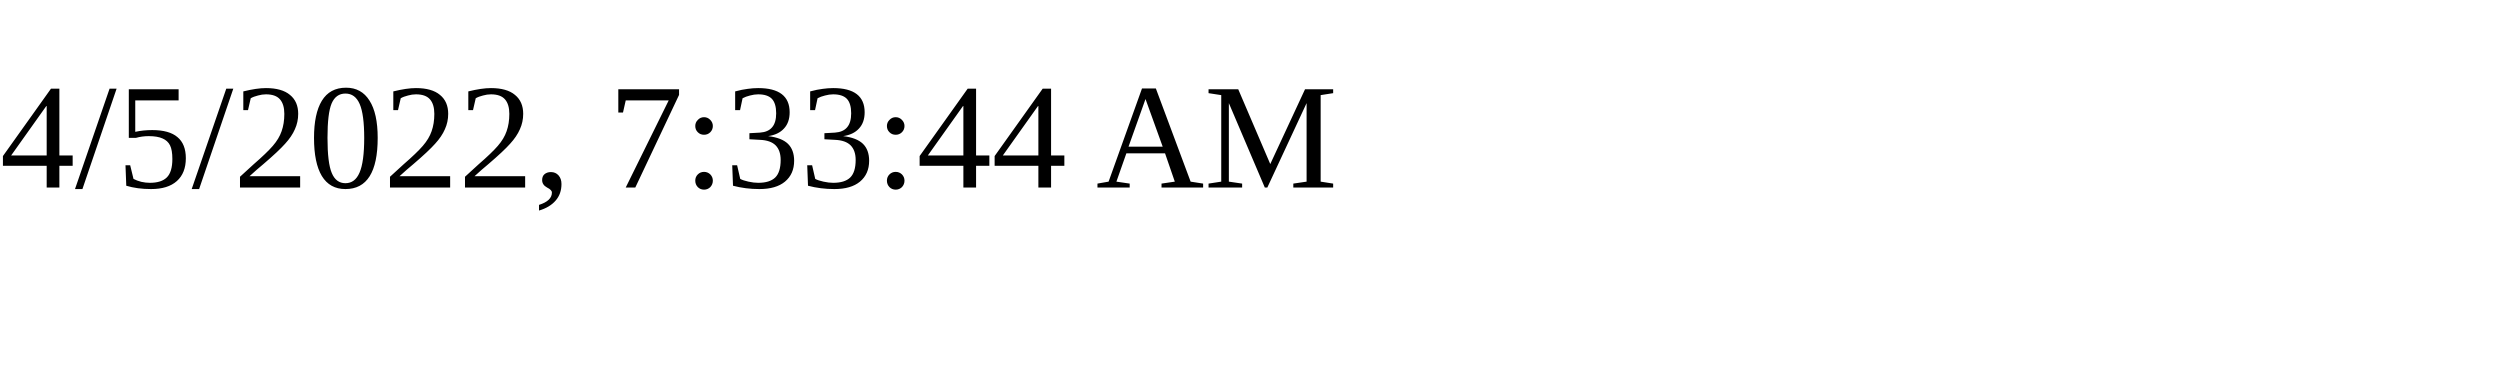
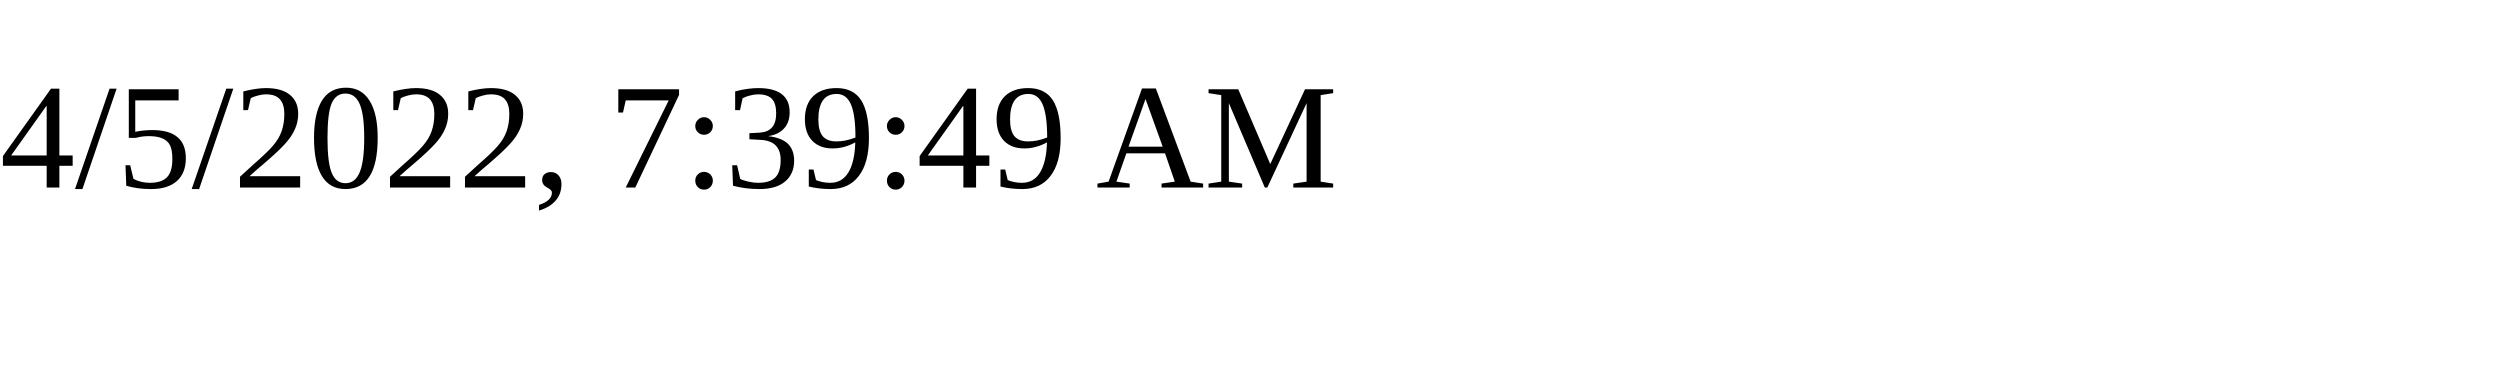
<svg xmlns="http://www.w3.org/2000/svg" height="30" width="200">
-   <text x="0" y="15">4/5/2022, 7:33:44 AM</text>
+   <text x="0" y="15">4/5/2022, 7:39:49 AM</text>
</svg>
